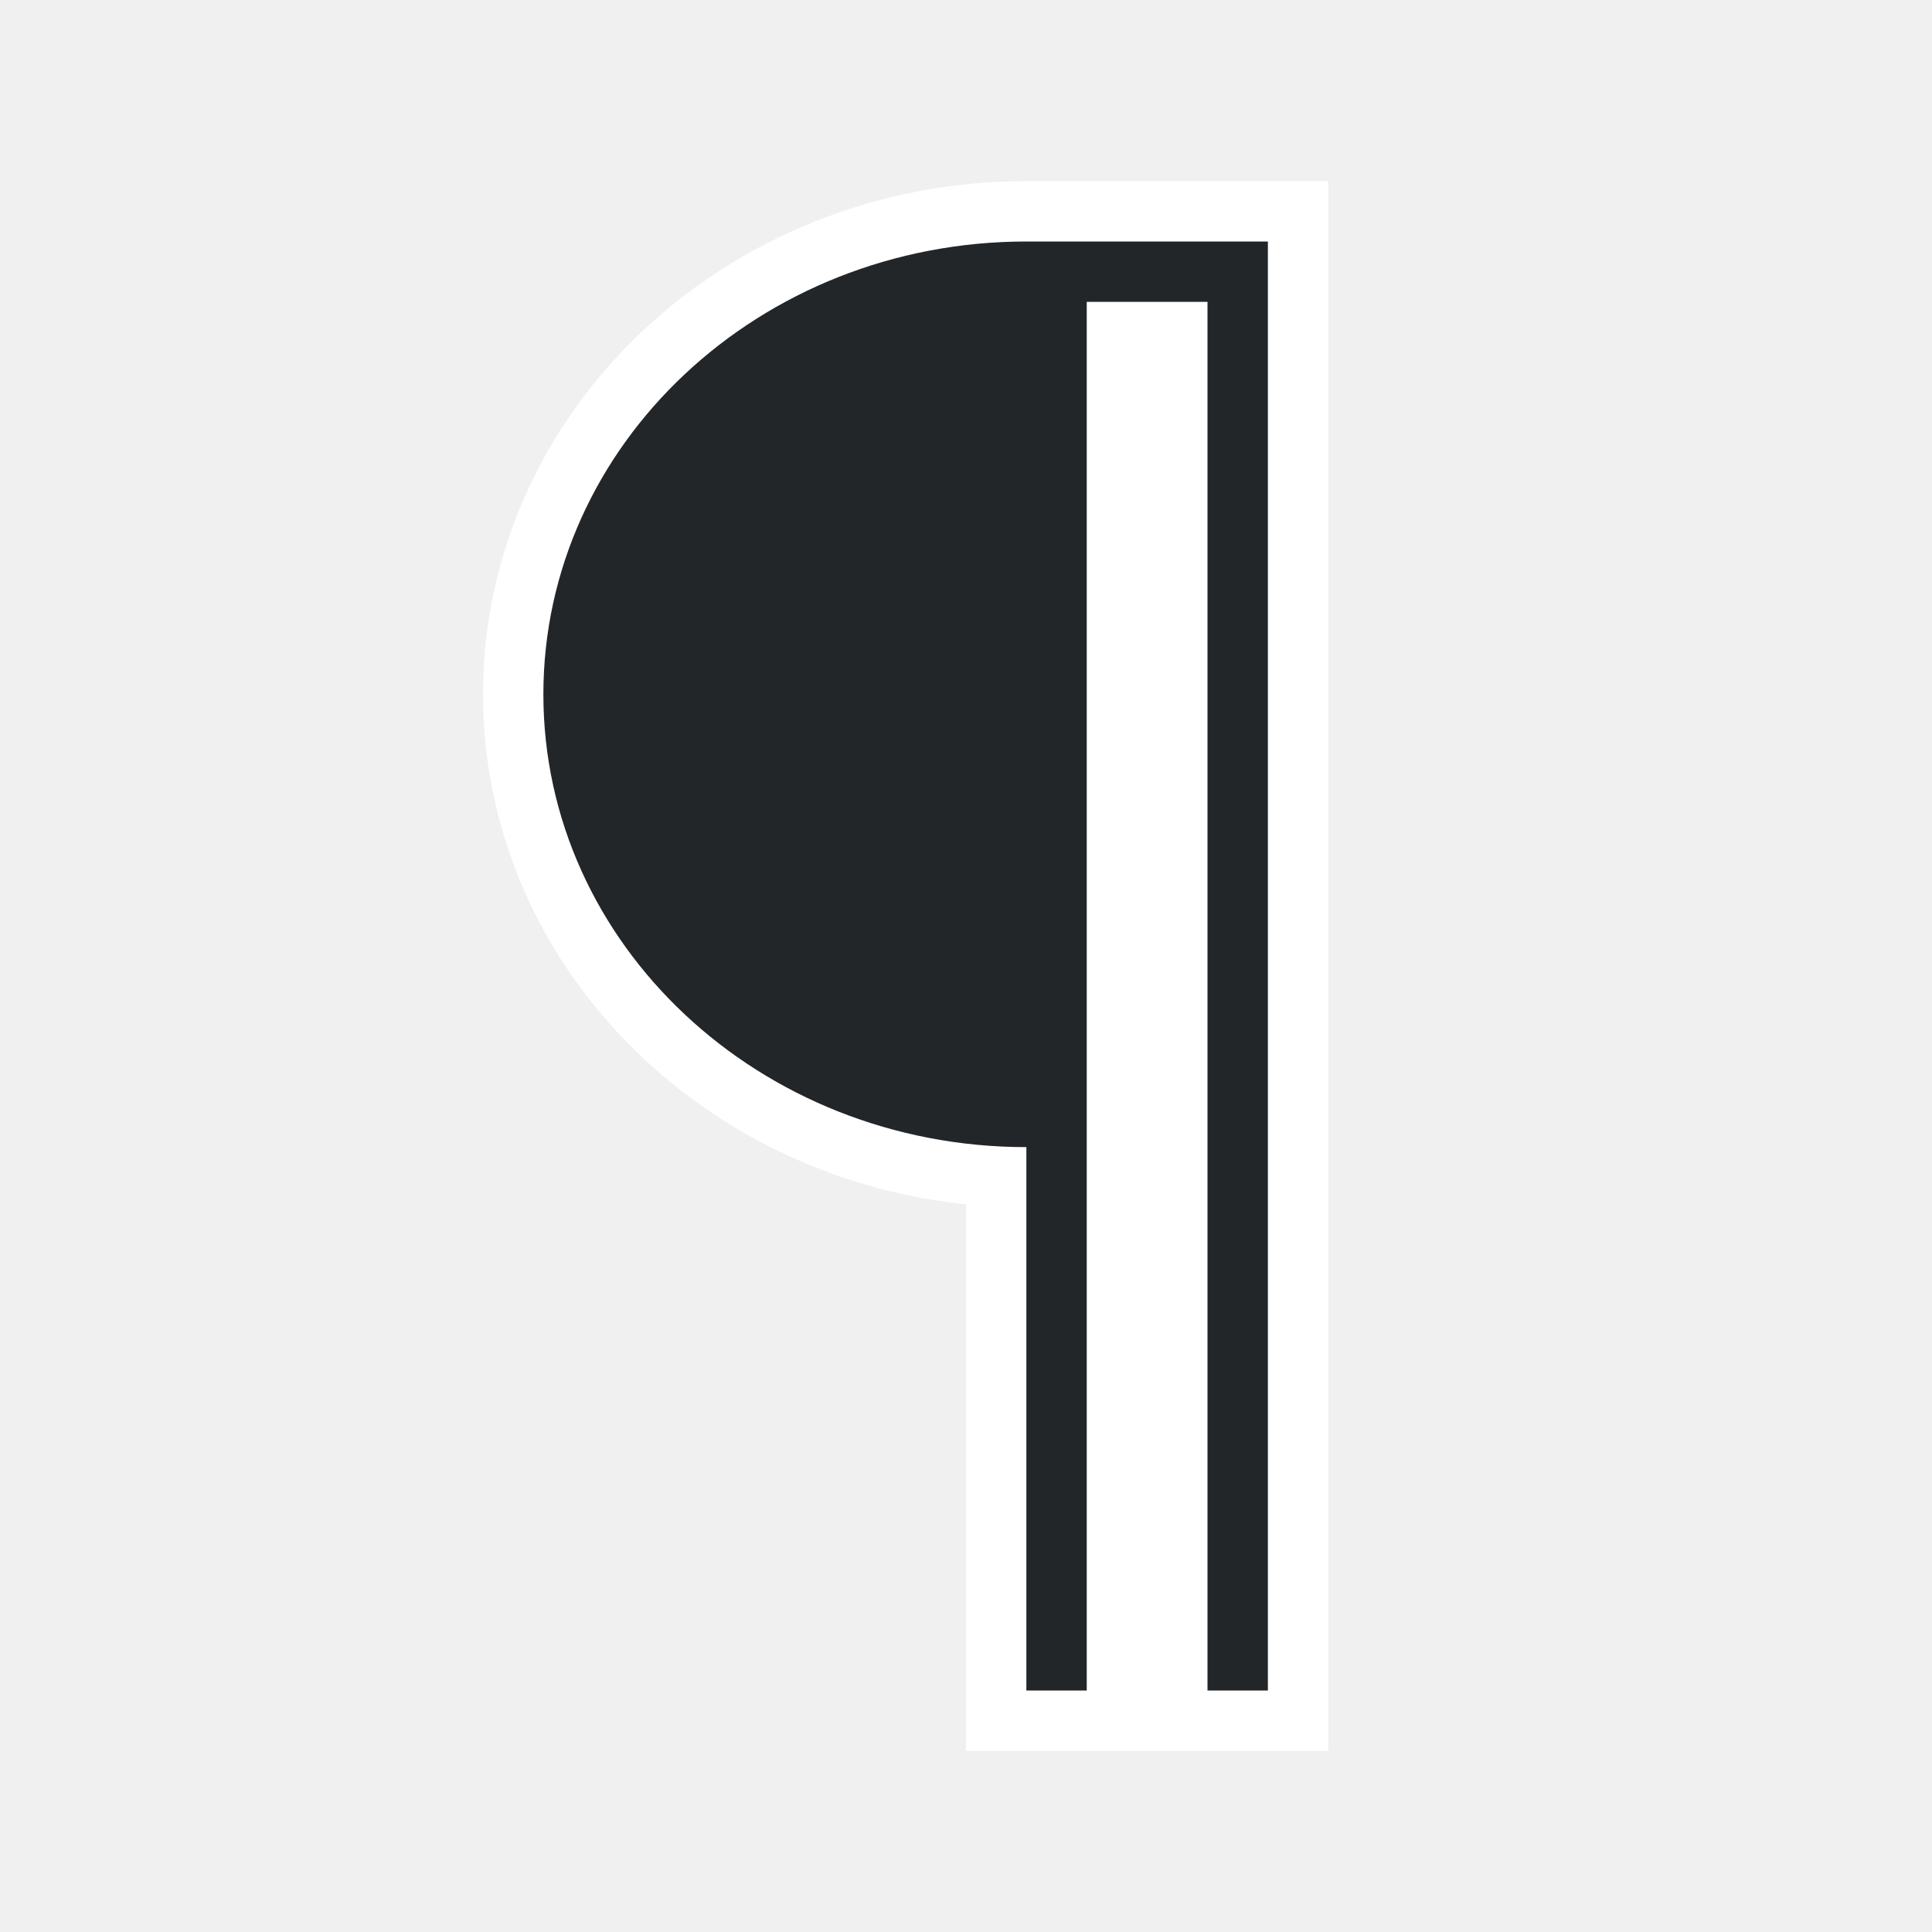
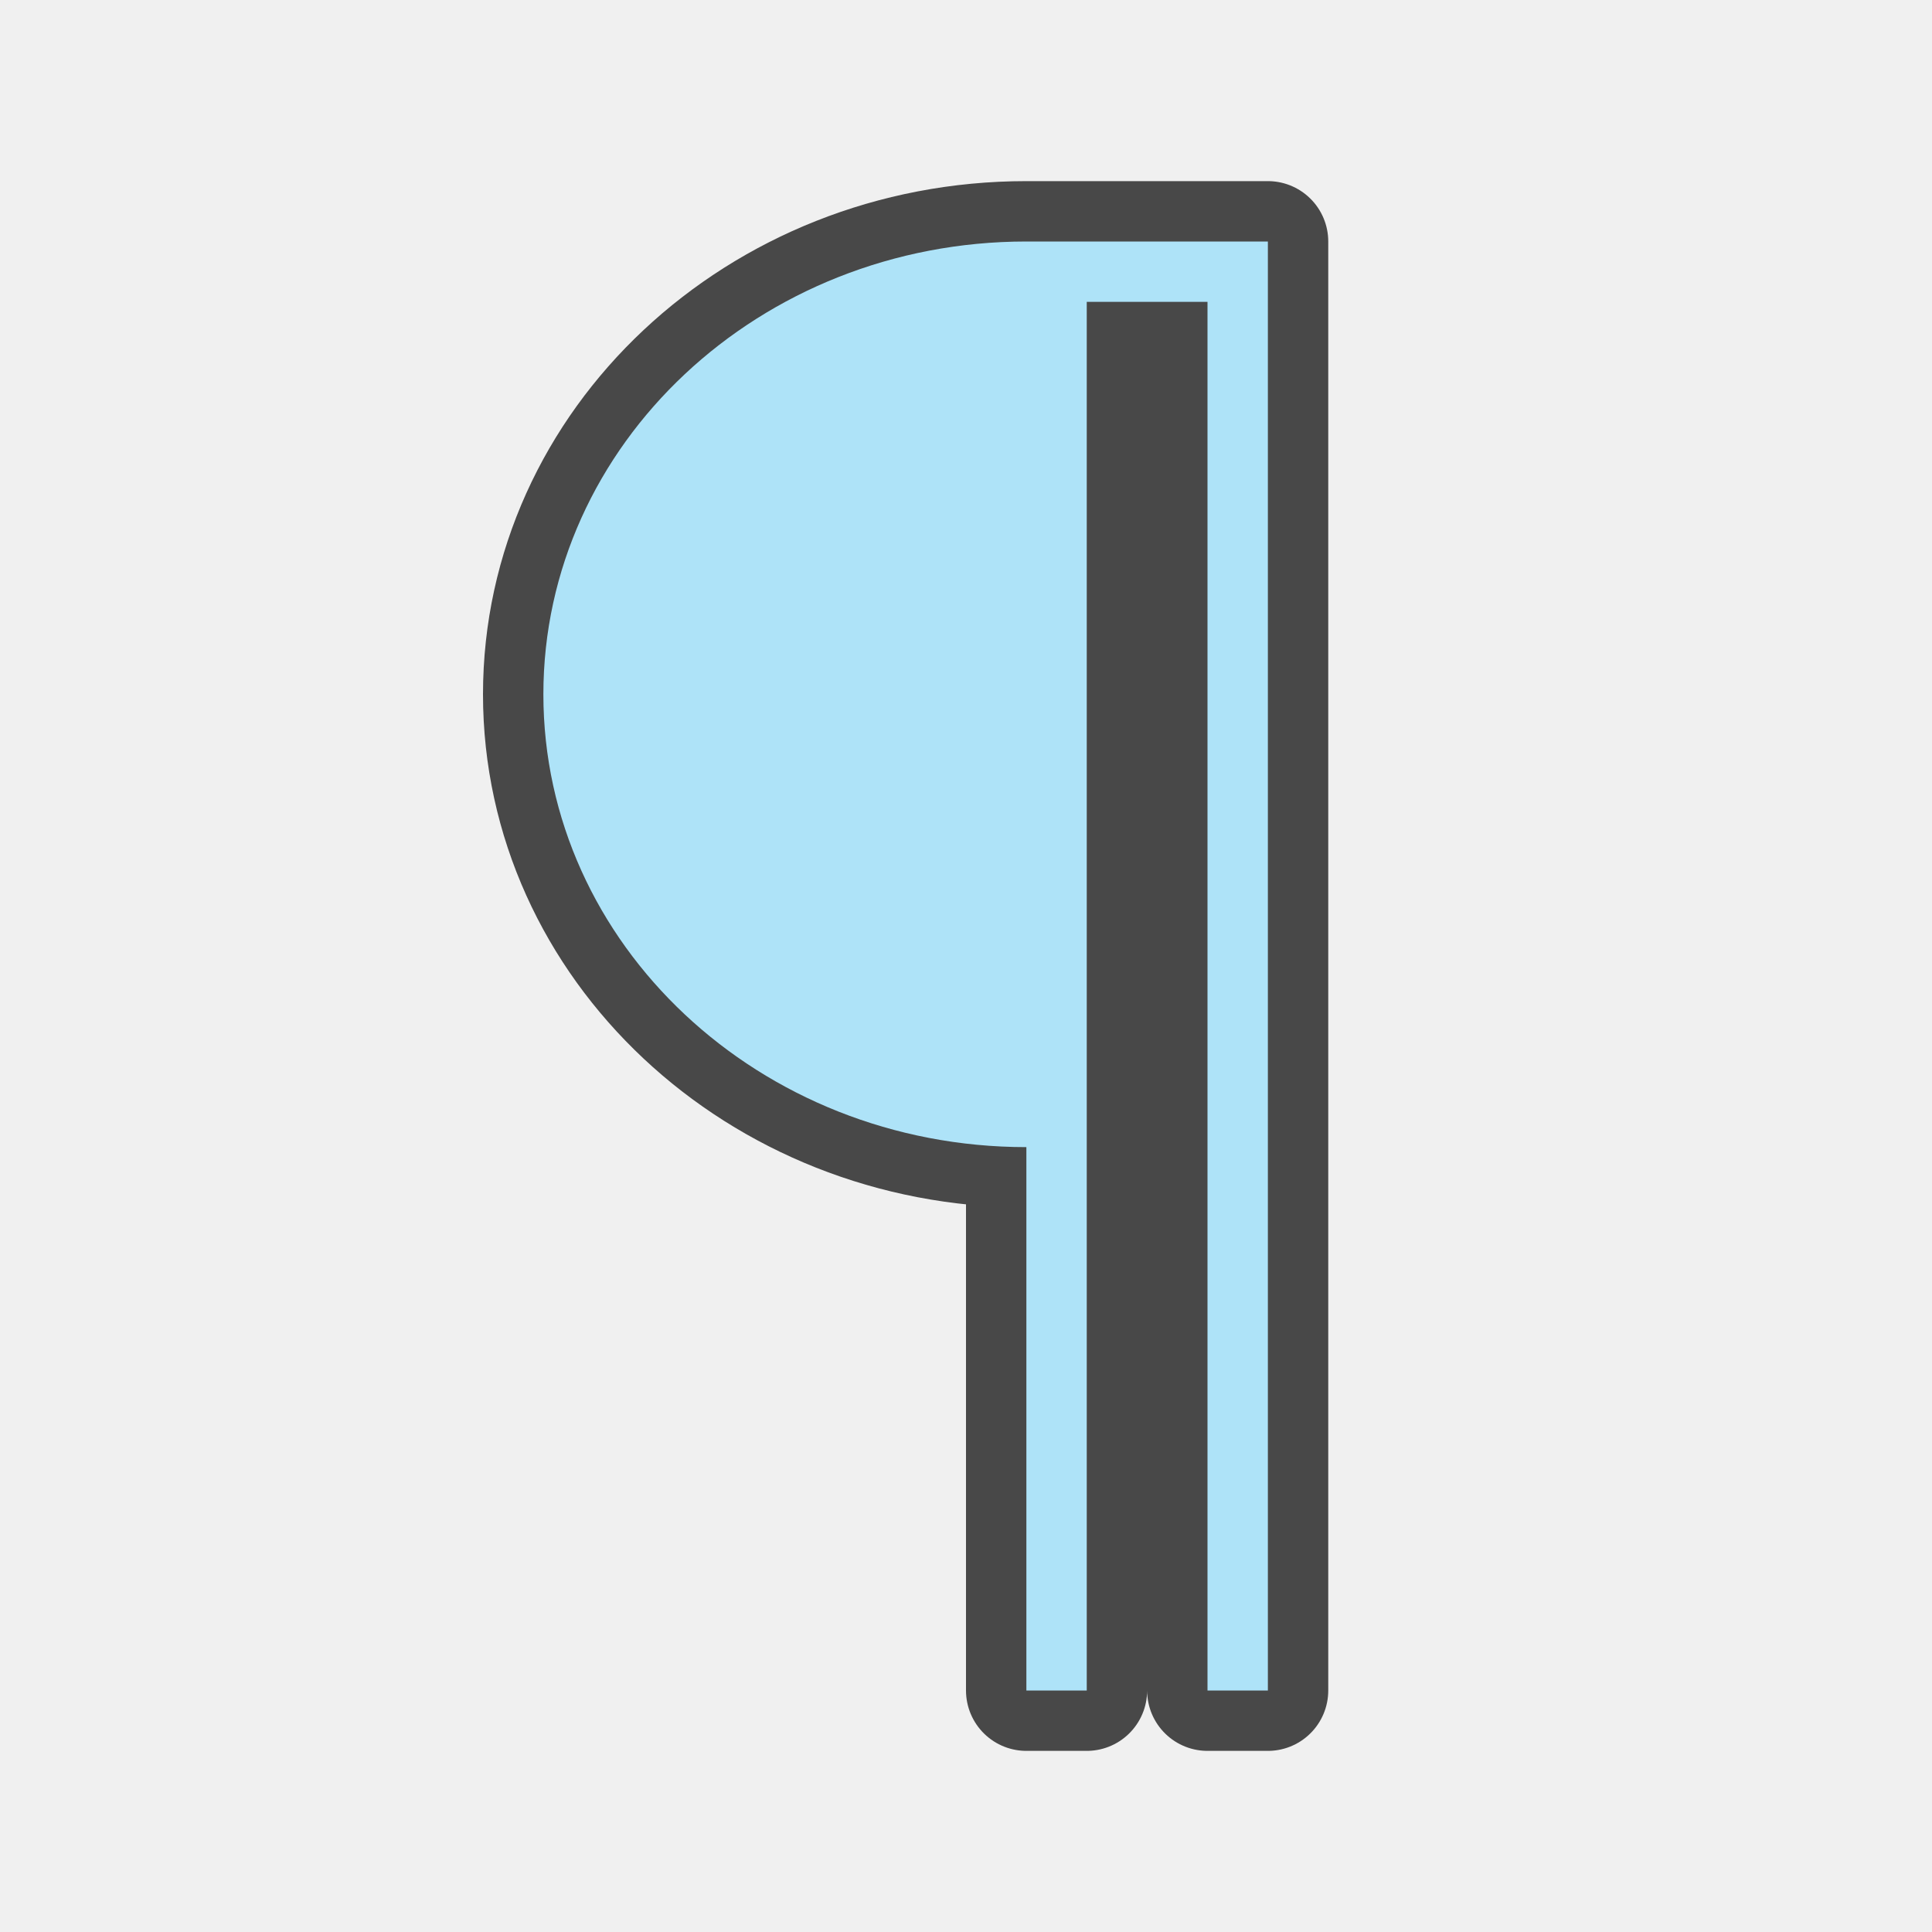
<svg xmlns="http://www.w3.org/2000/svg" viewBox="0 0 32 32" version="1.1" id="svg4">
  <defs id="defs8" />
-   <path id="path817" fill="#232629" d="m17 4a8 7.5 0 0 0 -8 7.5 8 7.5 0 0 0 8 7.5v9h1v-23h2v23h1v-24h-1-2z" style="fill:#ffffff;fill-opacity:1;stroke:#ffffff;stroke-opacity:1;stroke-width:2;stroke-miterlimit:4;stroke-dasharray:none;opacity:0.97" />
-   <path d="m17 4a8 7.5 0 0 0 -8 7.5 8 7.5 0 0 0 8 7.5v9h1v-23h2v23h1v-24h-1-2z" fill="#232629" id="path2" />
+   <path style="fill:#000000;fill-opacity:1;stroke:#000000;stroke-opacity:1;stroke-width:2;stroke-miterlimit:4;stroke-dasharray:none;stroke-linejoin:round;opacity:0.7" id="path816" fill="#232629" d="m17 4a8 7.5 0 0 0 -8 7.5 8 7.5 0 0 0 8 7.5v9h1v-23h2v23h1v-24h-1-2z" />
+   <path d="m17 4a8 7.5 0 0 0 -8 7.5 8 7.5 0 0 0 8 7.5v9h1v-23h2v23h1v-24h-1-2z" id="path2" style="fill:#aee3f8;fill-opacity:1" fill="#232629" />
</svg>
